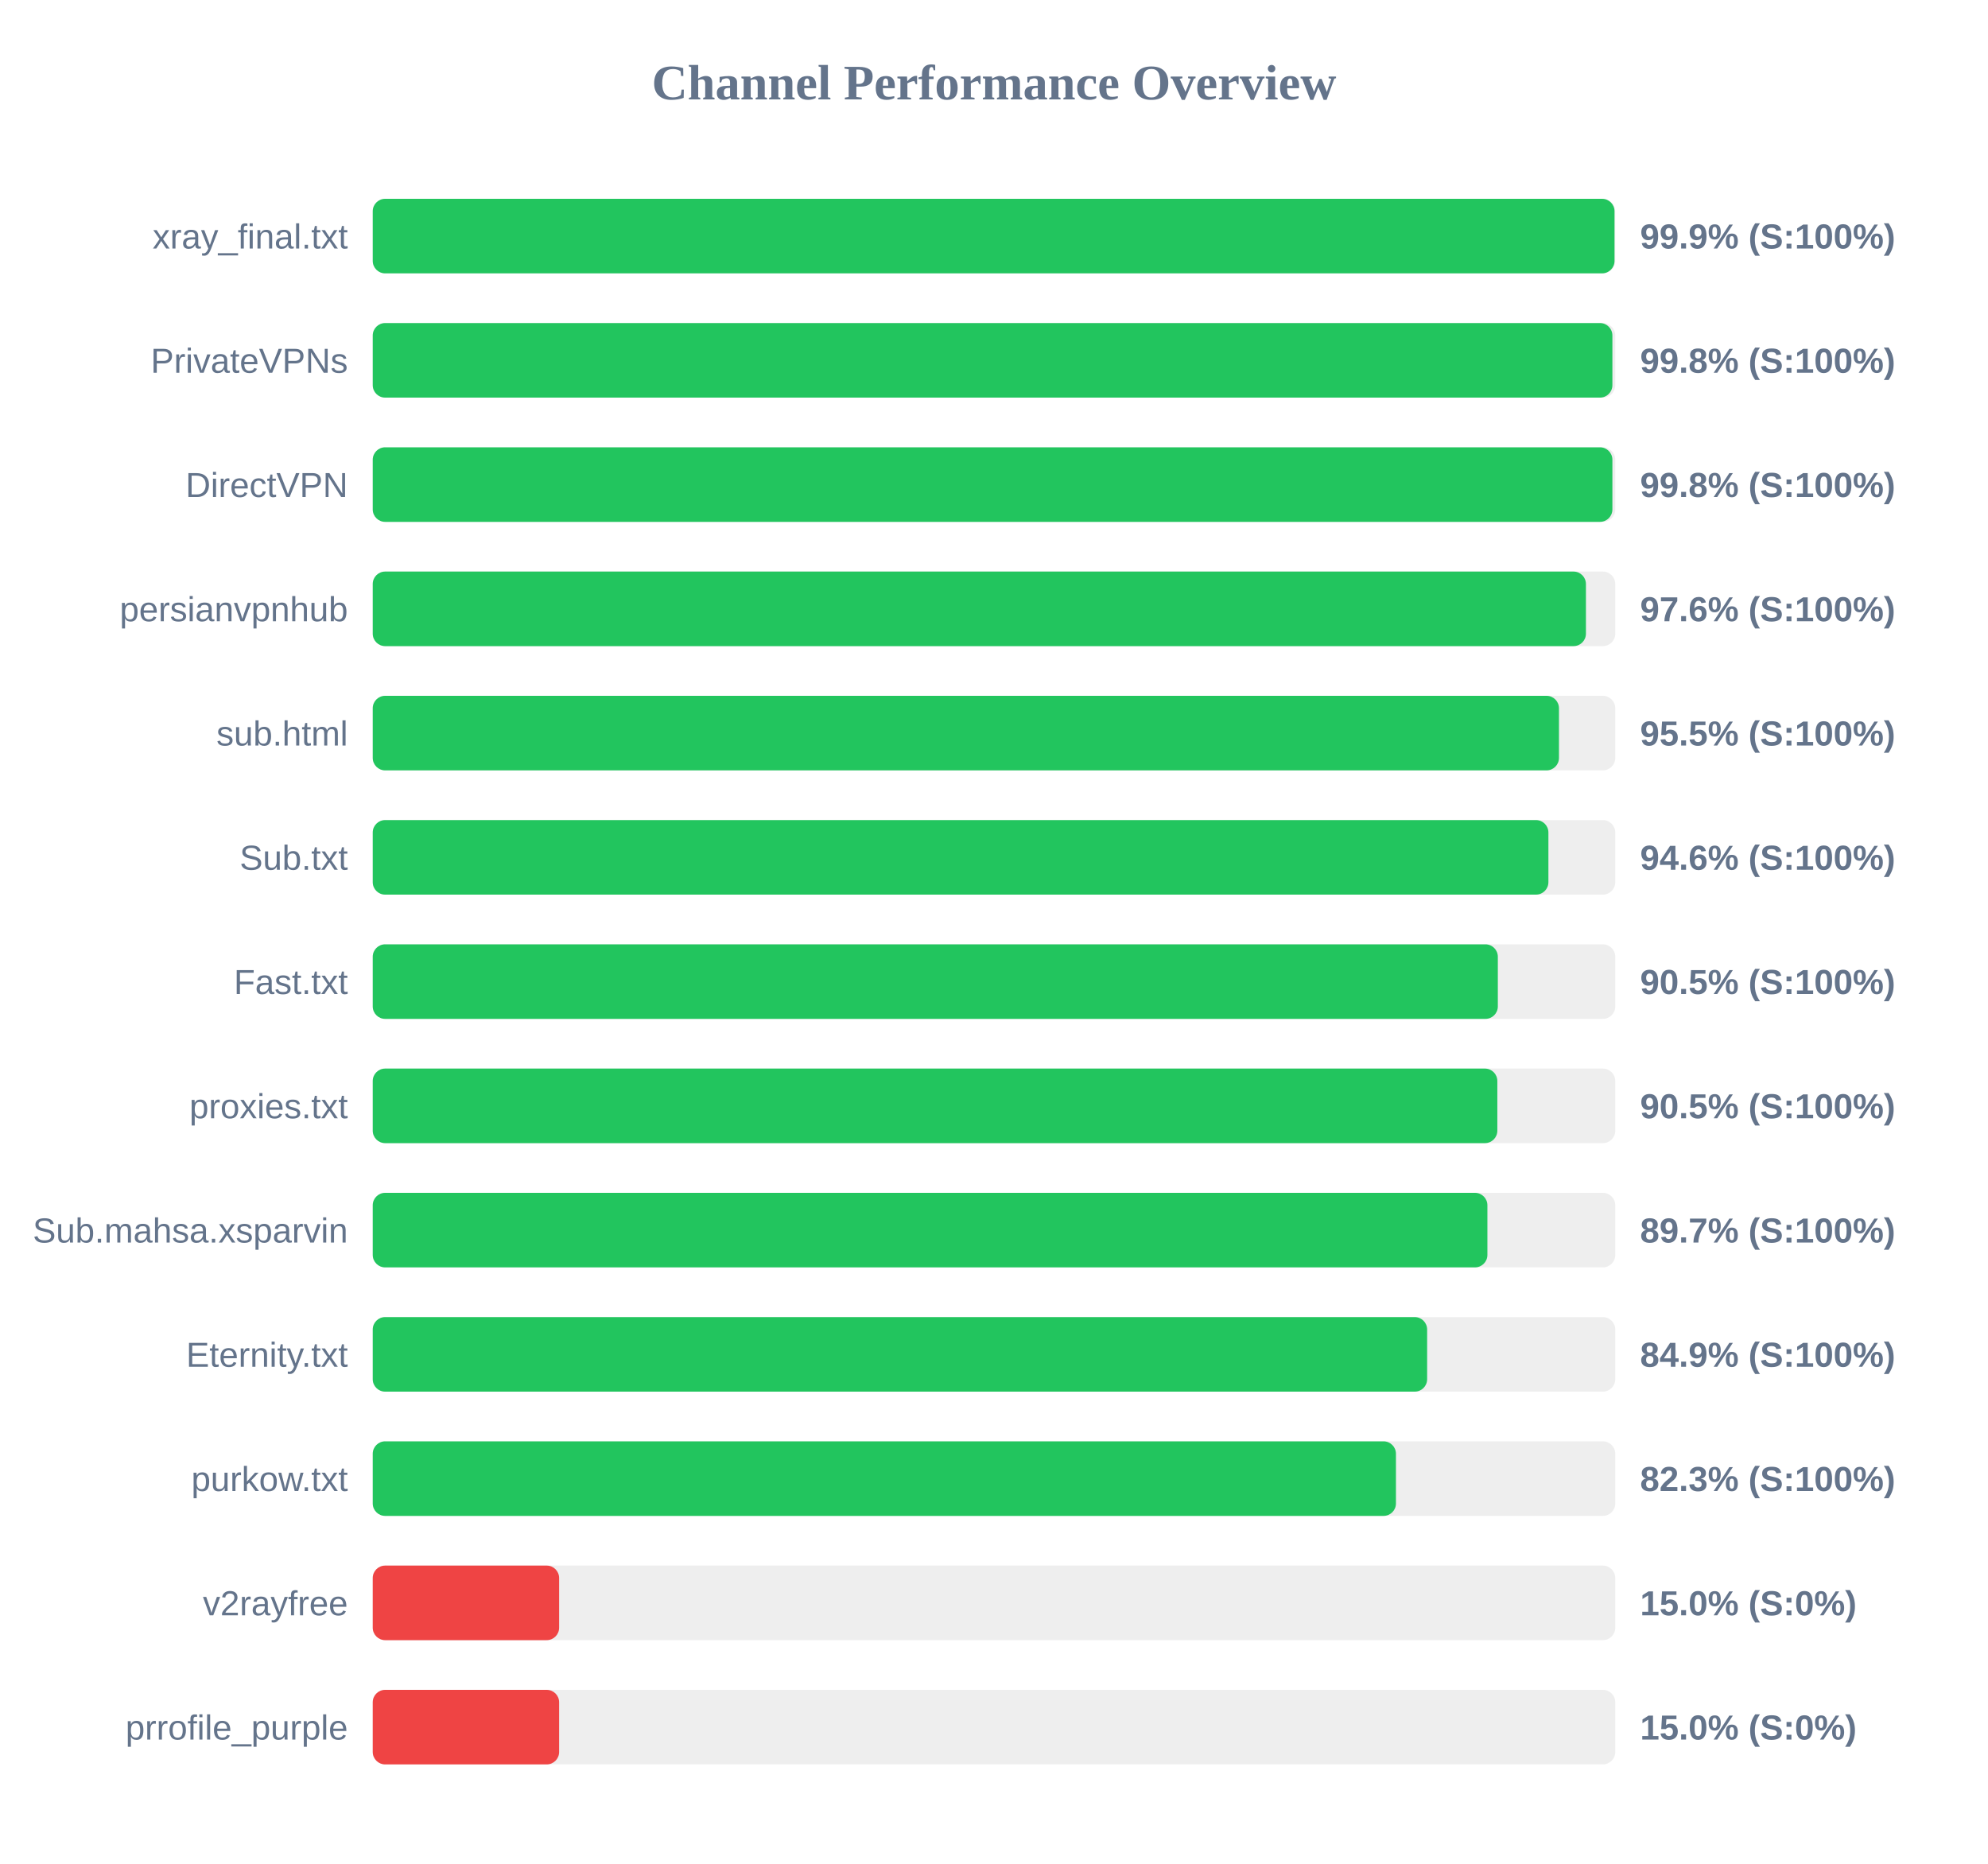
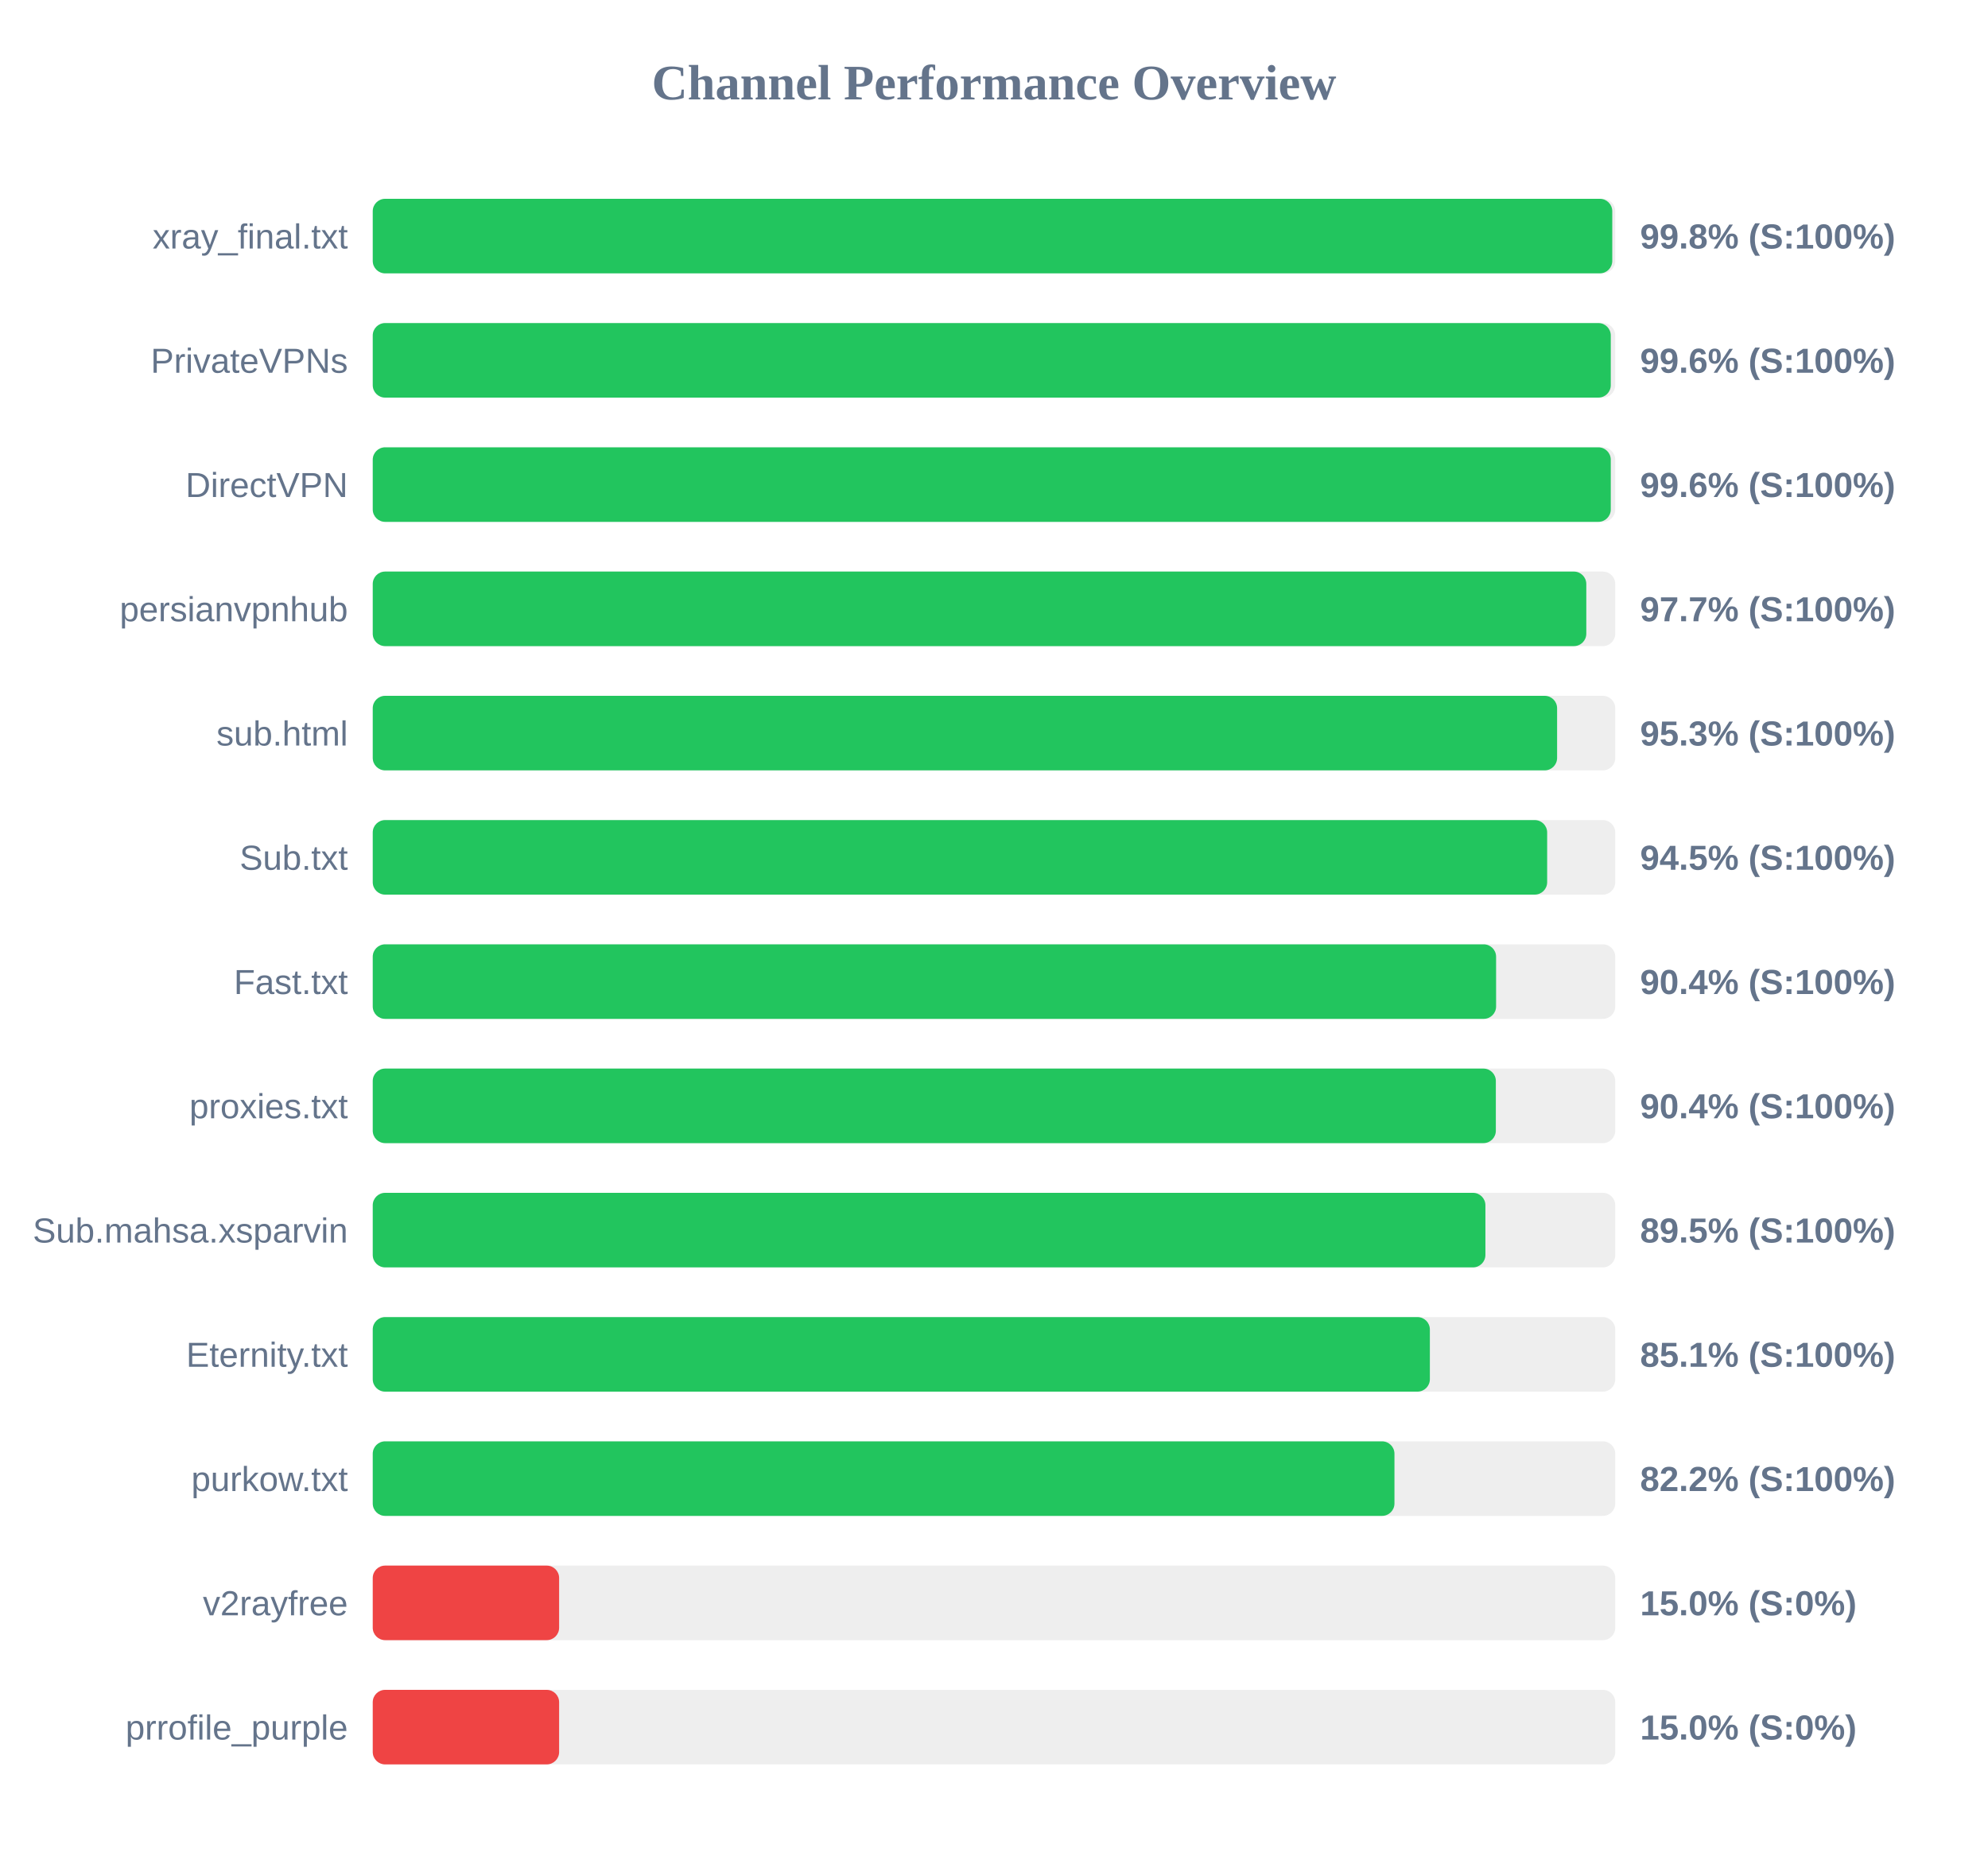
<svg xmlns="http://www.w3.org/2000/svg" width="800" height="750" version="1.1">
  <style>
        .row { font: 14px Arial; fill: #64748b; }
        .score { font: bold 14px Arial; fill: #64748b; }
    </style>
  <text x="400" y="40" text-anchor="middle" font-size="20px" font-weight="bold" fill="#64748b">Channel Performance Overview</text>
  <rect x="150" y="80" width="500" height="30" fill="#eee" rx="5" />
-   <rect x="150" y="80" width="499.7" height="30" fill="#22c55e" rx="5" />
+   <rect x="150" y="80" width="498.8" height="30" fill="#22c55e" rx="5" />
  <text x="140" y="100" text-anchor="end" class="row">xray_final.txt</text>
-   <text x="660" y="100" text-anchor="start" class="score">99.9% (S:100%)</text>
+   <text x="660" y="100" text-anchor="start" class="score">99.8% (S:100%)</text>
  <rect x="150" y="130" width="500" height="30" fill="#eee" rx="5" />
-   <rect x="150" y="130" width="498.85" height="30" fill="#22c55e" rx="5" />
+   <rect x="150" y="130" width="498.2" height="30" fill="#22c55e" rx="5" />
  <text x="140" y="150" text-anchor="end" class="row">PrivateVPNs</text>
-   <text x="660" y="150" text-anchor="start" class="score">99.8% (S:100%)</text>
+   <text x="660" y="150" text-anchor="start" class="score">99.6% (S:100%)</text>
  <rect x="150" y="180" width="500" height="30" fill="#eee" rx="5" />
-   <rect x="150" y="180" width="498.85" height="30" fill="#22c55e" rx="5" />
+   <rect x="150" y="180" width="498.2" height="30" fill="#22c55e" rx="5" />
  <text x="140" y="200" text-anchor="end" class="row">DirectVPN</text>
-   <text x="660" y="200" text-anchor="start" class="score">99.8% (S:100%)</text>
+   <text x="660" y="200" text-anchor="start" class="score">99.6% (S:100%)</text>
  <rect x="150" y="230" width="500" height="30" fill="#eee" rx="5" />
-   <rect x="150" y="230" width="488.2" height="30" fill="#22c55e" rx="5" />
+   <rect x="150" y="230" width="488.35" height="30" fill="#22c55e" rx="5" />
  <text x="140" y="250" text-anchor="end" class="row">persianvpnhub</text>
-   <text x="660" y="250" text-anchor="start" class="score">97.6% (S:100%)</text>
+   <text x="660" y="250" text-anchor="start" class="score">97.7% (S:100%)</text>
  <rect x="150" y="280" width="500" height="30" fill="#eee" rx="5" />
-   <rect x="150" y="280" width="477.35" height="30" fill="#22c55e" rx="5" />
+   <rect x="150" y="280" width="476.6" height="30" fill="#22c55e" rx="5" />
  <text x="140" y="300" text-anchor="end" class="row">sub.html</text>
-   <text x="660" y="300" text-anchor="start" class="score">95.5% (S:100%)</text>
+   <text x="660" y="300" text-anchor="start" class="score">95.3% (S:100%)</text>
  <rect x="150" y="330" width="500" height="30" fill="#eee" rx="5" />
-   <rect x="150" y="330" width="473.1" height="30" fill="#22c55e" rx="5" />
+   <rect x="150" y="330" width="472.6" height="30" fill="#22c55e" rx="5" />
  <text x="140" y="350" text-anchor="end" class="row">Sub.txt</text>
-   <text x="660" y="350" text-anchor="start" class="score">94.6% (S:100%)</text>
+   <text x="660" y="350" text-anchor="start" class="score">94.5% (S:100%)</text>
  <rect x="150" y="380" width="500" height="30" fill="#eee" rx="5" />
-   <rect x="150" y="380" width="452.75" height="30" fill="#22c55e" rx="5" />
+   <rect x="150" y="380" width="452.05" height="30" fill="#22c55e" rx="5" />
  <text x="140" y="400" text-anchor="end" class="row">Fast.txt</text>
-   <text x="660" y="400" text-anchor="start" class="score">90.5% (S:100%)</text>
+   <text x="660" y="400" text-anchor="start" class="score">90.4% (S:100%)</text>
  <rect x="150" y="430" width="500" height="30" fill="#eee" rx="5" />
-   <rect x="150" y="430" width="452.55" height="30" fill="#22c55e" rx="5" />
+   <rect x="150" y="430" width="451.95" height="30" fill="#22c55e" rx="5" />
  <text x="140" y="450" text-anchor="end" class="row">proxies.txt</text>
-   <text x="660" y="450" text-anchor="start" class="score">90.5% (S:100%)</text>
+   <text x="660" y="450" text-anchor="start" class="score">90.4% (S:100%)</text>
  <rect x="150" y="480" width="500" height="30" fill="#eee" rx="5" />
-   <rect x="150" y="480" width="448.55" height="30" fill="#22c55e" rx="5" />
+   <rect x="150" y="480" width="447.75" height="30" fill="#22c55e" rx="5" />
  <text x="140" y="500" text-anchor="end" class="row">Sub.mahsa.xsparvin</text>
-   <text x="660" y="500" text-anchor="start" class="score">89.7% (S:100%)</text>
+   <text x="660" y="500" text-anchor="start" class="score">89.5% (S:100%)</text>
  <rect x="150" y="530" width="500" height="30" fill="#eee" rx="5" />
-   <rect x="150" y="530" width="424.3" height="30" fill="#22c55e" rx="5" />
+   <rect x="150" y="530" width="425.4" height="30" fill="#22c55e" rx="5" />
  <text x="140" y="550" text-anchor="end" class="row">Eternity.txt</text>
-   <text x="660" y="550" text-anchor="start" class="score">84.9% (S:100%)</text>
+   <text x="660" y="550" text-anchor="start" class="score">85.1% (S:100%)</text>
  <rect x="150" y="580" width="500" height="30" fill="#eee" rx="5" />
-   <rect x="150" y="580" width="411.75" height="30" fill="#22c55e" rx="5" />
+   <rect x="150" y="580" width="411.15" height="30" fill="#22c55e" rx="5" />
  <text x="140" y="600" text-anchor="end" class="row">purkow.txt</text>
-   <text x="660" y="600" text-anchor="start" class="score">82.3% (S:100%)</text>
+   <text x="660" y="600" text-anchor="start" class="score">82.2% (S:100%)</text>
  <rect x="150" y="630" width="500" height="30" fill="#eee" rx="5" />
  <rect x="150" y="630" width="75.0" height="30" fill="#ef4444" rx="5" />
  <text x="140" y="650" text-anchor="end" class="row">v2rayfree</text>
  <text x="660" y="650" text-anchor="start" class="score">15.0% (S:0%)</text>
  <rect x="150" y="680" width="500" height="30" fill="#eee" rx="5" />
  <rect x="150" y="680" width="75.0" height="30" fill="#ef4444" rx="5" />
  <text x="140" y="700" text-anchor="end" class="row">prrofile_purple</text>
  <text x="660" y="700" text-anchor="start" class="score">15.0% (S:0%)</text>
</svg>
